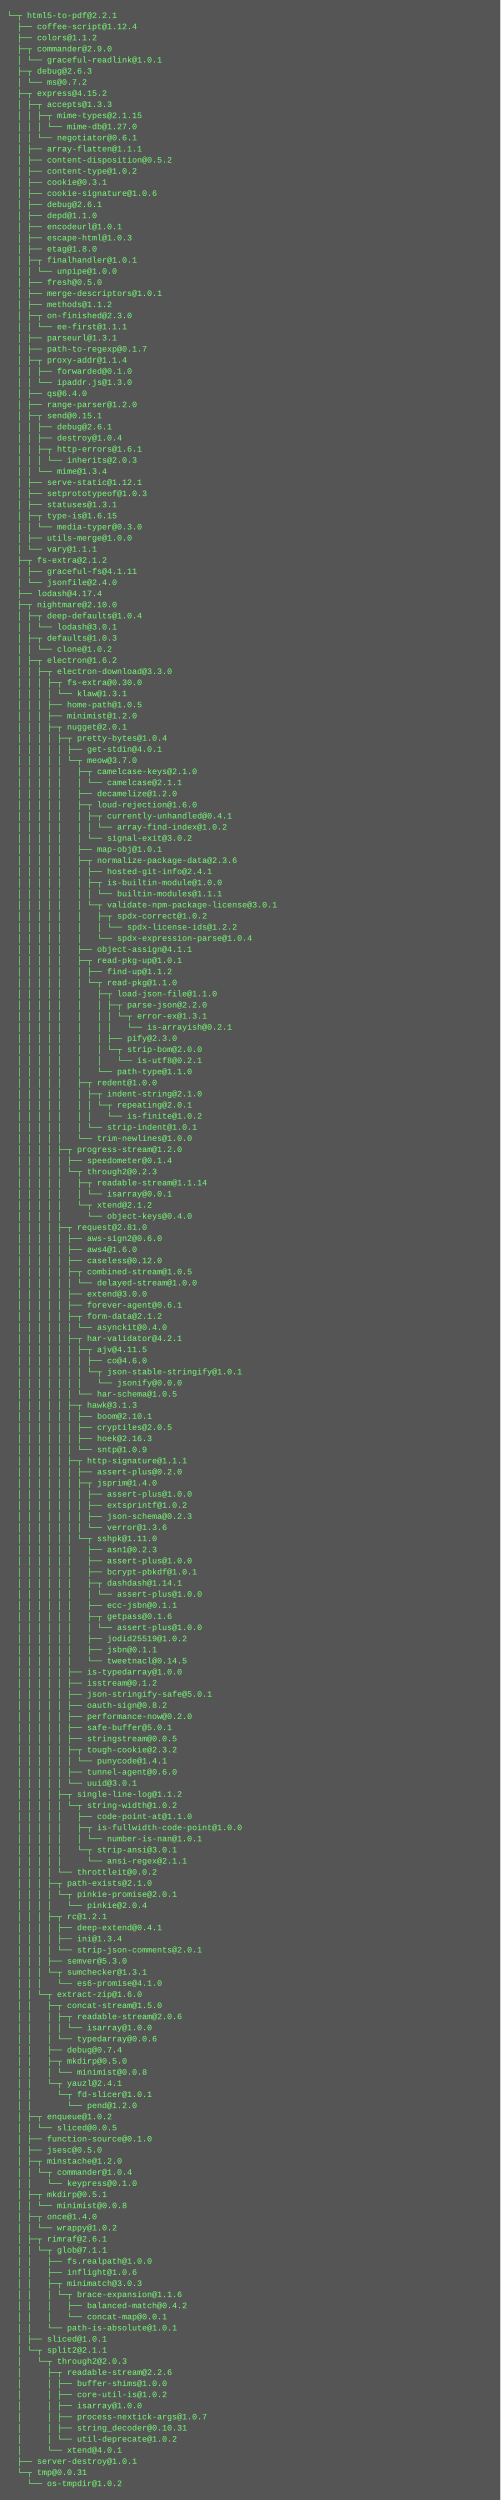
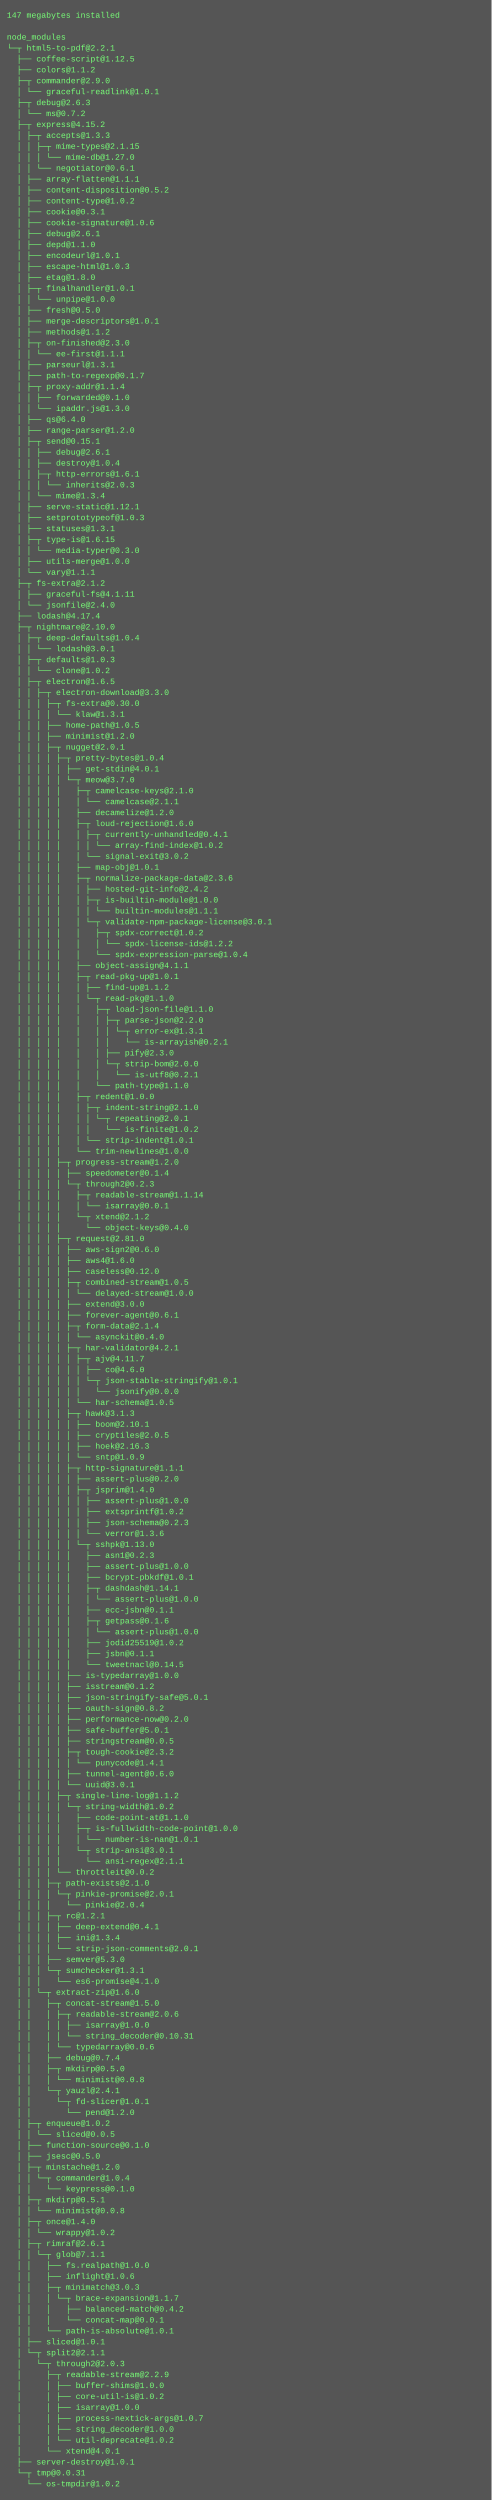
- <svg xmlns="http://www.w3.org/2000/svg" height="3598" width="720">
-   <rect height="3598" fill="#555" width="720" />
+ <svg xmlns="http://www.w3.org/2000/svg" height="3662" width="720">
+   <rect height="3662" fill="#555" width="720" />
  <text fill="#7f7" font-family="Courier New" font-size="12" xml:space="preserve">
-     <tspan x="10" y="26">└─┬ html5-to-pdf@2.2.1 </tspan>
-     <tspan x="10" y="42">  ├── coffee-script@1.12.4 </tspan>
-     <tspan x="10" y="58">  ├── colors@1.1.2 </tspan>
-     <tspan x="10" y="74">  ├─┬ commander@2.9.0 </tspan>
-     <tspan x="10" y="90">  │ └── graceful-readlink@1.0.1 </tspan>
-     <tspan x="10" y="106">  ├─┬ debug@2.6.3 </tspan>
-     <tspan x="10" y="122">  │ └── ms@0.7.2 </tspan>
-     <tspan x="10" y="138">  ├─┬ express@4.15.2 </tspan>
-     <tspan x="10" y="154">  │ ├─┬ accepts@1.3.3 </tspan>
-     <tspan x="10" y="170">  │ │ ├─┬ mime-types@2.1.15 </tspan>
-     <tspan x="10" y="186">  │ │ │ └── mime-db@1.27.0 </tspan>
-     <tspan x="10" y="202">  │ │ └── negotiator@0.6.1 </tspan>
-     <tspan x="10" y="218">  │ ├── array-flatten@1.1.1 </tspan>
-     <tspan x="10" y="234">  │ ├── content-disposition@0.5.2 </tspan>
-     <tspan x="10" y="250">  │ ├── content-type@1.0.2 </tspan>
-     <tspan x="10" y="266">  │ ├── cookie@0.3.1 </tspan>
-     <tspan x="10" y="282">  │ ├── cookie-signature@1.0.6 </tspan>
-     <tspan x="10" y="298">  │ ├── debug@2.6.1 </tspan>
-     <tspan x="10" y="314">  │ ├── depd@1.1.0 </tspan>
-     <tspan x="10" y="330">  │ ├── encodeurl@1.0.1 </tspan>
-     <tspan x="10" y="346">  │ ├── escape-html@1.0.3 </tspan>
-     <tspan x="10" y="362">  │ ├── etag@1.8.0 </tspan>
-     <tspan x="10" y="378">  │ ├─┬ finalhandler@1.0.1 </tspan>
-     <tspan x="10" y="394">  │ │ └── unpipe@1.0.0 </tspan>
-     <tspan x="10" y="410">  │ ├── fresh@0.5.0 </tspan>
-     <tspan x="10" y="426">  │ ├── merge-descriptors@1.0.1 </tspan>
-     <tspan x="10" y="442">  │ ├── methods@1.1.2 </tspan>
-     <tspan x="10" y="458">  │ ├─┬ on-finished@2.3.0 </tspan>
-     <tspan x="10" y="474">  │ │ └── ee-first@1.1.1 </tspan>
-     <tspan x="10" y="490">  │ ├── parseurl@1.3.1 </tspan>
-     <tspan x="10" y="506">  │ ├── path-to-regexp@0.1.7 </tspan>
-     <tspan x="10" y="522">  │ ├─┬ proxy-addr@1.1.4 </tspan>
-     <tspan x="10" y="538">  │ │ ├── forwarded@0.1.0 </tspan>
-     <tspan x="10" y="554">  │ │ └── ipaddr.js@1.3.0 </tspan>
-     <tspan x="10" y="570">  │ ├── qs@6.4.0 </tspan>
-     <tspan x="10" y="586">  │ ├── range-parser@1.2.0 </tspan>
-     <tspan x="10" y="602">  │ ├─┬ send@0.15.1 </tspan>
-     <tspan x="10" y="618">  │ │ ├── debug@2.6.1 </tspan>
-     <tspan x="10" y="634">  │ │ ├── destroy@1.0.4 </tspan>
-     <tspan x="10" y="650">  │ │ ├─┬ http-errors@1.6.1 </tspan>
-     <tspan x="10" y="666">  │ │ │ └── inherits@2.0.3 </tspan>
-     <tspan x="10" y="682">  │ │ └── mime@1.3.4 </tspan>
-     <tspan x="10" y="698">  │ ├── serve-static@1.12.1 </tspan>
-     <tspan x="10" y="714">  │ ├── setprototypeof@1.0.3 </tspan>
-     <tspan x="10" y="730">  │ ├── statuses@1.3.1 </tspan>
-     <tspan x="10" y="746">  │ ├─┬ type-is@1.6.15 </tspan>
-     <tspan x="10" y="762">  │ │ └── media-typer@0.3.0 </tspan>
-     <tspan x="10" y="778">  │ ├── utils-merge@1.0.0 </tspan>
-     <tspan x="10" y="794">  │ └── vary@1.1.1 </tspan>
-     <tspan x="10" y="810">  ├─┬ fs-extra@2.1.2 </tspan>
-     <tspan x="10" y="826">  │ ├── graceful-fs@4.1.11 </tspan>
-     <tspan x="10" y="842">  │ └── jsonfile@2.4.0 </tspan>
-     <tspan x="10" y="858">  ├── lodash@4.17.4 </tspan>
-     <tspan x="10" y="874">  ├─┬ nightmare@2.10.0 </tspan>
-     <tspan x="10" y="890">  │ ├─┬ deep-defaults@1.0.4 </tspan>
-     <tspan x="10" y="906">  │ │ └── lodash@3.0.1 </tspan>
-     <tspan x="10" y="922">  │ ├─┬ defaults@1.0.3 </tspan>
-     <tspan x="10" y="938">  │ │ └── clone@1.0.2 </tspan>
-     <tspan x="10" y="954">  │ ├─┬ electron@1.6.2 </tspan>
-     <tspan x="10" y="970">  │ │ ├─┬ electron-download@3.3.0 </tspan>
-     <tspan x="10" y="986">  │ │ │ ├─┬ fs-extra@0.30.0 </tspan>
-     <tspan x="10" y="1002">  │ │ │ │ └── klaw@1.3.1 </tspan>
-     <tspan x="10" y="1018">  │ │ │ ├── home-path@1.0.5 </tspan>
-     <tspan x="10" y="1034">  │ │ │ ├── minimist@1.2.0 </tspan>
-     <tspan x="10" y="1050">  │ │ │ ├─┬ nugget@2.0.1 </tspan>
-     <tspan x="10" y="1066">  │ │ │ │ ├─┬ pretty-bytes@1.0.4 </tspan>
-     <tspan x="10" y="1082">  │ │ │ │ │ ├── get-stdin@4.0.1 </tspan>
-     <tspan x="10" y="1098">  │ │ │ │ │ └─┬ meow@3.7.0 </tspan>
-     <tspan x="10" y="1114">  │ │ │ │ │   ├─┬ camelcase-keys@2.1.0 </tspan>
-     <tspan x="10" y="1130">  │ │ │ │ │   │ └── camelcase@2.1.1 </tspan>
-     <tspan x="10" y="1146">  │ │ │ │ │   ├── decamelize@1.2.0 </tspan>
-     <tspan x="10" y="1162">  │ │ │ │ │   ├─┬ loud-rejection@1.6.0 </tspan>
-     <tspan x="10" y="1178">  │ │ │ │ │   │ ├─┬ currently-unhandled@0.4.1 </tspan>
-     <tspan x="10" y="1194">  │ │ │ │ │   │ │ └── array-find-index@1.0.2 </tspan>
-     <tspan x="10" y="1210">  │ │ │ │ │   │ └── signal-exit@3.0.2 </tspan>
-     <tspan x="10" y="1226">  │ │ │ │ │   ├── map-obj@1.0.1 </tspan>
-     <tspan x="10" y="1242">  │ │ │ │ │   ├─┬ normalize-package-data@2.3.6 </tspan>
-     <tspan x="10" y="1258">  │ │ │ │ │   │ ├── hosted-git-info@2.4.1 </tspan>
-     <tspan x="10" y="1274">  │ │ │ │ │   │ ├─┬ is-builtin-module@1.0.0 </tspan>
-     <tspan x="10" y="1290">  │ │ │ │ │   │ │ └── builtin-modules@1.1.1 </tspan>
-     <tspan x="10" y="1306">  │ │ │ │ │   │ └─┬ validate-npm-package-license@3.0.1 </tspan>
-     <tspan x="10" y="1322">  │ │ │ │ │   │   ├─┬ spdx-correct@1.0.2 </tspan>
-     <tspan x="10" y="1338">  │ │ │ │ │   │   │ └── spdx-license-ids@1.2.2 </tspan>
-     <tspan x="10" y="1354">  │ │ │ │ │   │   └── spdx-expression-parse@1.0.4 </tspan>
-     <tspan x="10" y="1370">  │ │ │ │ │   ├── object-assign@4.1.1 </tspan>
-     <tspan x="10" y="1386">  │ │ │ │ │   ├─┬ read-pkg-up@1.0.1 </tspan>
-     <tspan x="10" y="1402">  │ │ │ │ │   │ ├── find-up@1.1.2 </tspan>
-     <tspan x="10" y="1418">  │ │ │ │ │   │ └─┬ read-pkg@1.1.0 </tspan>
-     <tspan x="10" y="1434">  │ │ │ │ │   │   ├─┬ load-json-file@1.1.0 </tspan>
-     <tspan x="10" y="1450">  │ │ │ │ │   │   │ ├─┬ parse-json@2.2.0 </tspan>
-     <tspan x="10" y="1466">  │ │ │ │ │   │   │ │ └─┬ error-ex@1.3.1 </tspan>
-     <tspan x="10" y="1482">  │ │ │ │ │   │   │ │   └── is-arrayish@0.2.1 </tspan>
-     <tspan x="10" y="1498">  │ │ │ │ │   │   │ ├── pify@2.3.0 </tspan>
-     <tspan x="10" y="1514">  │ │ │ │ │   │   │ └─┬ strip-bom@2.0.0 </tspan>
-     <tspan x="10" y="1530">  │ │ │ │ │   │   │   └── is-utf8@0.2.1 </tspan>
-     <tspan x="10" y="1546">  │ │ │ │ │   │   └── path-type@1.1.0 </tspan>
-     <tspan x="10" y="1562">  │ │ │ │ │   ├─┬ redent@1.0.0 </tspan>
-     <tspan x="10" y="1578">  │ │ │ │ │   │ ├─┬ indent-string@2.1.0 </tspan>
-     <tspan x="10" y="1594">  │ │ │ │ │   │ │ └─┬ repeating@2.0.1 </tspan>
-     <tspan x="10" y="1610">  │ │ │ │ │   │ │   └── is-finite@1.0.2 </tspan>
-     <tspan x="10" y="1626">  │ │ │ │ │   │ └── strip-indent@1.0.1 </tspan>
-     <tspan x="10" y="1642">  │ │ │ │ │   └── trim-newlines@1.0.0 </tspan>
-     <tspan x="10" y="1658">  │ │ │ │ ├─┬ progress-stream@1.2.0 </tspan>
-     <tspan x="10" y="1674">  │ │ │ │ │ ├── speedometer@0.1.4 </tspan>
-     <tspan x="10" y="1690">  │ │ │ │ │ └─┬ through2@0.2.3 </tspan>
-     <tspan x="10" y="1706">  │ │ │ │ │   ├─┬ readable-stream@1.1.14 </tspan>
-     <tspan x="10" y="1722">  │ │ │ │ │   │ └── isarray@0.0.1 </tspan>
-     <tspan x="10" y="1738">  │ │ │ │ │   └─┬ xtend@2.1.2 </tspan>
-     <tspan x="10" y="1754">  │ │ │ │ │     └── object-keys@0.4.0 </tspan>
-     <tspan x="10" y="1770">  │ │ │ │ ├─┬ request@2.81.0 </tspan>
-     <tspan x="10" y="1786">  │ │ │ │ │ ├── aws-sign2@0.6.0 </tspan>
-     <tspan x="10" y="1802">  │ │ │ │ │ ├── aws4@1.6.0 </tspan>
-     <tspan x="10" y="1818">  │ │ │ │ │ ├── caseless@0.12.0 </tspan>
-     <tspan x="10" y="1834">  │ │ │ │ │ ├─┬ combined-stream@1.0.5 </tspan>
-     <tspan x="10" y="1850">  │ │ │ │ │ │ └── delayed-stream@1.0.0 </tspan>
-     <tspan x="10" y="1866">  │ │ │ │ │ ├── extend@3.0.0 </tspan>
-     <tspan x="10" y="1882">  │ │ │ │ │ ├── forever-agent@0.6.1 </tspan>
-     <tspan x="10" y="1898">  │ │ │ │ │ ├─┬ form-data@2.1.2 </tspan>
-     <tspan x="10" y="1914">  │ │ │ │ │ │ └── asynckit@0.4.0 </tspan>
-     <tspan x="10" y="1930">  │ │ │ │ │ ├─┬ har-validator@4.2.1 </tspan>
-     <tspan x="10" y="1946">  │ │ │ │ │ │ ├─┬ ajv@4.11.5 </tspan>
-     <tspan x="10" y="1962">  │ │ │ │ │ │ │ ├── co@4.6.0 </tspan>
-     <tspan x="10" y="1978">  │ │ │ │ │ │ │ └─┬ json-stable-stringify@1.0.1 </tspan>
-     <tspan x="10" y="1994">  │ │ │ │ │ │ │   └── jsonify@0.0.0 </tspan>
-     <tspan x="10" y="2010">  │ │ │ │ │ │ └── har-schema@1.0.5 </tspan>
-     <tspan x="10" y="2026">  │ │ │ │ │ ├─┬ hawk@3.1.3 </tspan>
-     <tspan x="10" y="2042">  │ │ │ │ │ │ ├── boom@2.10.1 </tspan>
-     <tspan x="10" y="2058">  │ │ │ │ │ │ ├── cryptiles@2.0.5 </tspan>
-     <tspan x="10" y="2074">  │ │ │ │ │ │ ├── hoek@2.16.3 </tspan>
-     <tspan x="10" y="2090">  │ │ │ │ │ │ └── sntp@1.0.9 </tspan>
-     <tspan x="10" y="2106">  │ │ │ │ │ ├─┬ http-signature@1.1.1 </tspan>
-     <tspan x="10" y="2122">  │ │ │ │ │ │ ├── assert-plus@0.2.0 </tspan>
-     <tspan x="10" y="2138">  │ │ │ │ │ │ ├─┬ jsprim@1.4.0 </tspan>
-     <tspan x="10" y="2154">  │ │ │ │ │ │ │ ├── assert-plus@1.0.0 </tspan>
-     <tspan x="10" y="2170">  │ │ │ │ │ │ │ ├── extsprintf@1.0.2 </tspan>
-     <tspan x="10" y="2186">  │ │ │ │ │ │ │ ├── json-schema@0.2.3 </tspan>
-     <tspan x="10" y="2202">  │ │ │ │ │ │ │ └── verror@1.3.6 </tspan>
-     <tspan x="10" y="2218">  │ │ │ │ │ │ └─┬ sshpk@1.11.0 </tspan>
-     <tspan x="10" y="2234">  │ │ │ │ │ │   ├── asn1@0.2.3 </tspan>
-     <tspan x="10" y="2250">  │ │ │ │ │ │   ├── assert-plus@1.0.0 </tspan>
-     <tspan x="10" y="2266">  │ │ │ │ │ │   ├── bcrypt-pbkdf@1.0.1 </tspan>
-     <tspan x="10" y="2282">  │ │ │ │ │ │   ├─┬ dashdash@1.14.1 </tspan>
-     <tspan x="10" y="2298">  │ │ │ │ │ │   │ └── assert-plus@1.0.0 </tspan>
-     <tspan x="10" y="2314">  │ │ │ │ │ │   ├── ecc-jsbn@0.1.1 </tspan>
-     <tspan x="10" y="2330">  │ │ │ │ │ │   ├─┬ getpass@0.1.6 </tspan>
+     <tspan x="10" y="26">147 megabytes installed</tspan>
+     <tspan x="10" y="42" />
+     <tspan x="10" y="58">node_modules</tspan>
+     <tspan x="10" y="74">└─┬ html5-to-pdf@2.2.1 </tspan>
+     <tspan x="10" y="90">  ├── coffee-script@1.12.5 </tspan>
+     <tspan x="10" y="106">  ├── colors@1.1.2 </tspan>
+     <tspan x="10" y="122">  ├─┬ commander@2.9.0 </tspan>
+     <tspan x="10" y="138">  │ └── graceful-readlink@1.0.1 </tspan>
+     <tspan x="10" y="154">  ├─┬ debug@2.6.3 </tspan>
+     <tspan x="10" y="170">  │ └── ms@0.7.2 </tspan>
+     <tspan x="10" y="186">  ├─┬ express@4.15.2 </tspan>
+     <tspan x="10" y="202">  │ ├─┬ accepts@1.3.3 </tspan>
+     <tspan x="10" y="218">  │ │ ├─┬ mime-types@2.1.15 </tspan>
+     <tspan x="10" y="234">  │ │ │ └── mime-db@1.27.0 </tspan>
+     <tspan x="10" y="250">  │ │ └── negotiator@0.6.1 </tspan>
+     <tspan x="10" y="266">  │ ├── array-flatten@1.1.1 </tspan>
+     <tspan x="10" y="282">  │ ├── content-disposition@0.5.2 </tspan>
+     <tspan x="10" y="298">  │ ├── content-type@1.0.2 </tspan>
+     <tspan x="10" y="314">  │ ├── cookie@0.3.1 </tspan>
+     <tspan x="10" y="330">  │ ├── cookie-signature@1.0.6 </tspan>
+     <tspan x="10" y="346">  │ ├── debug@2.6.1 </tspan>
+     <tspan x="10" y="362">  │ ├── depd@1.1.0 </tspan>
+     <tspan x="10" y="378">  │ ├── encodeurl@1.0.1 </tspan>
+     <tspan x="10" y="394">  │ ├── escape-html@1.0.3 </tspan>
+     <tspan x="10" y="410">  │ ├── etag@1.8.0 </tspan>
+     <tspan x="10" y="426">  │ ├─┬ finalhandler@1.0.1 </tspan>
+     <tspan x="10" y="442">  │ │ └── unpipe@1.0.0 </tspan>
+     <tspan x="10" y="458">  │ ├── fresh@0.5.0 </tspan>
+     <tspan x="10" y="474">  │ ├── merge-descriptors@1.0.1 </tspan>
+     <tspan x="10" y="490">  │ ├── methods@1.1.2 </tspan>
+     <tspan x="10" y="506">  │ ├─┬ on-finished@2.3.0 </tspan>
+     <tspan x="10" y="522">  │ │ └── ee-first@1.1.1 </tspan>
+     <tspan x="10" y="538">  │ ├── parseurl@1.3.1 </tspan>
+     <tspan x="10" y="554">  │ ├── path-to-regexp@0.1.7 </tspan>
+     <tspan x="10" y="570">  │ ├─┬ proxy-addr@1.1.4 </tspan>
+     <tspan x="10" y="586">  │ │ ├── forwarded@0.1.0 </tspan>
+     <tspan x="10" y="602">  │ │ └── ipaddr.js@1.3.0 </tspan>
+     <tspan x="10" y="618">  │ ├── qs@6.4.0 </tspan>
+     <tspan x="10" y="634">  │ ├── range-parser@1.2.0 </tspan>
+     <tspan x="10" y="650">  │ ├─┬ send@0.15.1 </tspan>
+     <tspan x="10" y="666">  │ │ ├── debug@2.6.1 </tspan>
+     <tspan x="10" y="682">  │ │ ├── destroy@1.0.4 </tspan>
+     <tspan x="10" y="698">  │ │ ├─┬ http-errors@1.6.1 </tspan>
+     <tspan x="10" y="714">  │ │ │ └── inherits@2.0.3 </tspan>
+     <tspan x="10" y="730">  │ │ └── mime@1.3.4 </tspan>
+     <tspan x="10" y="746">  │ ├── serve-static@1.12.1 </tspan>
+     <tspan x="10" y="762">  │ ├── setprototypeof@1.0.3 </tspan>
+     <tspan x="10" y="778">  │ ├── statuses@1.3.1 </tspan>
+     <tspan x="10" y="794">  │ ├─┬ type-is@1.6.15 </tspan>
+     <tspan x="10" y="810">  │ │ └── media-typer@0.3.0 </tspan>
+     <tspan x="10" y="826">  │ ├── utils-merge@1.0.0 </tspan>
+     <tspan x="10" y="842">  │ └── vary@1.1.1 </tspan>
+     <tspan x="10" y="858">  ├─┬ fs-extra@2.1.2 </tspan>
+     <tspan x="10" y="874">  │ ├── graceful-fs@4.1.11 </tspan>
+     <tspan x="10" y="890">  │ └── jsonfile@2.4.0 </tspan>
+     <tspan x="10" y="906">  ├── lodash@4.17.4 </tspan>
+     <tspan x="10" y="922">  ├─┬ nightmare@2.10.0 </tspan>
+     <tspan x="10" y="938">  │ ├─┬ deep-defaults@1.0.4 </tspan>
+     <tspan x="10" y="954">  │ │ └── lodash@3.0.1 </tspan>
+     <tspan x="10" y="970">  │ ├─┬ defaults@1.0.3 </tspan>
+     <tspan x="10" y="986">  │ │ └── clone@1.0.2 </tspan>
+     <tspan x="10" y="1002">  │ ├─┬ electron@1.6.5 </tspan>
+     <tspan x="10" y="1018">  │ │ ├─┬ electron-download@3.3.0 </tspan>
+     <tspan x="10" y="1034">  │ │ │ ├─┬ fs-extra@0.30.0 </tspan>
+     <tspan x="10" y="1050">  │ │ │ │ └── klaw@1.3.1 </tspan>
+     <tspan x="10" y="1066">  │ │ │ ├── home-path@1.0.5 </tspan>
+     <tspan x="10" y="1082">  │ │ │ ├── minimist@1.2.0 </tspan>
+     <tspan x="10" y="1098">  │ │ │ ├─┬ nugget@2.0.1 </tspan>
+     <tspan x="10" y="1114">  │ │ │ │ ├─┬ pretty-bytes@1.0.4 </tspan>
+     <tspan x="10" y="1130">  │ │ │ │ │ ├── get-stdin@4.0.1 </tspan>
+     <tspan x="10" y="1146">  │ │ │ │ │ └─┬ meow@3.7.0 </tspan>
+     <tspan x="10" y="1162">  │ │ │ │ │   ├─┬ camelcase-keys@2.1.0 </tspan>
+     <tspan x="10" y="1178">  │ │ │ │ │   │ └── camelcase@2.1.1 </tspan>
+     <tspan x="10" y="1194">  │ │ │ │ │   ├── decamelize@1.2.0 </tspan>
+     <tspan x="10" y="1210">  │ │ │ │ │   ├─┬ loud-rejection@1.6.0 </tspan>
+     <tspan x="10" y="1226">  │ │ │ │ │   │ ├─┬ currently-unhandled@0.4.1 </tspan>
+     <tspan x="10" y="1242">  │ │ │ │ │   │ │ └── array-find-index@1.0.2 </tspan>
+     <tspan x="10" y="1258">  │ │ │ │ │   │ └── signal-exit@3.0.2 </tspan>
+     <tspan x="10" y="1274">  │ │ │ │ │   ├── map-obj@1.0.1 </tspan>
+     <tspan x="10" y="1290">  │ │ │ │ │   ├─┬ normalize-package-data@2.3.6 </tspan>
+     <tspan x="10" y="1306">  │ │ │ │ │   │ ├── hosted-git-info@2.4.2 </tspan>
+     <tspan x="10" y="1322">  │ │ │ │ │   │ ├─┬ is-builtin-module@1.0.0 </tspan>
+     <tspan x="10" y="1338">  │ │ │ │ │   │ │ └── builtin-modules@1.1.1 </tspan>
+     <tspan x="10" y="1354">  │ │ │ │ │   │ └─┬ validate-npm-package-license@3.0.1 </tspan>
+     <tspan x="10" y="1370">  │ │ │ │ │   │   ├─┬ spdx-correct@1.0.2 </tspan>
+     <tspan x="10" y="1386">  │ │ │ │ │   │   │ └── spdx-license-ids@1.2.2 </tspan>
+     <tspan x="10" y="1402">  │ │ │ │ │   │   └── spdx-expression-parse@1.0.4 </tspan>
+     <tspan x="10" y="1418">  │ │ │ │ │   ├── object-assign@4.1.1 </tspan>
+     <tspan x="10" y="1434">  │ │ │ │ │   ├─┬ read-pkg-up@1.0.1 </tspan>
+     <tspan x="10" y="1450">  │ │ │ │ │   │ ├── find-up@1.1.2 </tspan>
+     <tspan x="10" y="1466">  │ │ │ │ │   │ └─┬ read-pkg@1.1.0 </tspan>
+     <tspan x="10" y="1482">  │ │ │ │ │   │   ├─┬ load-json-file@1.1.0 </tspan>
+     <tspan x="10" y="1498">  │ │ │ │ │   │   │ ├─┬ parse-json@2.2.0 </tspan>
+     <tspan x="10" y="1514">  │ │ │ │ │   │   │ │ └─┬ error-ex@1.3.1 </tspan>
+     <tspan x="10" y="1530">  │ │ │ │ │   │   │ │   └── is-arrayish@0.2.1 </tspan>
+     <tspan x="10" y="1546">  │ │ │ │ │   │   │ ├── pify@2.3.0 </tspan>
+     <tspan x="10" y="1562">  │ │ │ │ │   │   │ └─┬ strip-bom@2.0.0 </tspan>
+     <tspan x="10" y="1578">  │ │ │ │ │   │   │   └── is-utf8@0.2.1 </tspan>
+     <tspan x="10" y="1594">  │ │ │ │ │   │   └── path-type@1.1.0 </tspan>
+     <tspan x="10" y="1610">  │ │ │ │ │   ├─┬ redent@1.0.0 </tspan>
+     <tspan x="10" y="1626">  │ │ │ │ │   │ ├─┬ indent-string@2.1.0 </tspan>
+     <tspan x="10" y="1642">  │ │ │ │ │   │ │ └─┬ repeating@2.0.1 </tspan>
+     <tspan x="10" y="1658">  │ │ │ │ │   │ │   └── is-finite@1.0.2 </tspan>
+     <tspan x="10" y="1674">  │ │ │ │ │   │ └── strip-indent@1.0.1 </tspan>
+     <tspan x="10" y="1690">  │ │ │ │ │   └── trim-newlines@1.0.0 </tspan>
+     <tspan x="10" y="1706">  │ │ │ │ ├─┬ progress-stream@1.2.0 </tspan>
+     <tspan x="10" y="1722">  │ │ │ │ │ ├── speedometer@0.1.4 </tspan>
+     <tspan x="10" y="1738">  │ │ │ │ │ └─┬ through2@0.2.3 </tspan>
+     <tspan x="10" y="1754">  │ │ │ │ │   ├─┬ readable-stream@1.1.14 </tspan>
+     <tspan x="10" y="1770">  │ │ │ │ │   │ └── isarray@0.0.1 </tspan>
+     <tspan x="10" y="1786">  │ │ │ │ │   └─┬ xtend@2.1.2 </tspan>
+     <tspan x="10" y="1802">  │ │ │ │ │     └── object-keys@0.4.0 </tspan>
+     <tspan x="10" y="1818">  │ │ │ │ ├─┬ request@2.81.0 </tspan>
+     <tspan x="10" y="1834">  │ │ │ │ │ ├── aws-sign2@0.6.0 </tspan>
+     <tspan x="10" y="1850">  │ │ │ │ │ ├── aws4@1.6.0 </tspan>
+     <tspan x="10" y="1866">  │ │ │ │ │ ├── caseless@0.12.0 </tspan>
+     <tspan x="10" y="1882">  │ │ │ │ │ ├─┬ combined-stream@1.0.5 </tspan>
+     <tspan x="10" y="1898">  │ │ │ │ │ │ └── delayed-stream@1.0.0 </tspan>
+     <tspan x="10" y="1914">  │ │ │ │ │ ├── extend@3.0.0 </tspan>
+     <tspan x="10" y="1930">  │ │ │ │ │ ├── forever-agent@0.6.1 </tspan>
+     <tspan x="10" y="1946">  │ │ │ │ │ ├─┬ form-data@2.1.4 </tspan>
+     <tspan x="10" y="1962">  │ │ │ │ │ │ └── asynckit@0.4.0 </tspan>
+     <tspan x="10" y="1978">  │ │ │ │ │ ├─┬ har-validator@4.2.1 </tspan>
+     <tspan x="10" y="1994">  │ │ │ │ │ │ ├─┬ ajv@4.11.7 </tspan>
+     <tspan x="10" y="2010">  │ │ │ │ │ │ │ ├── co@4.6.0 </tspan>
+     <tspan x="10" y="2026">  │ │ │ │ │ │ │ └─┬ json-stable-stringify@1.0.1 </tspan>
+     <tspan x="10" y="2042">  │ │ │ │ │ │ │   └── jsonify@0.0.0 </tspan>
+     <tspan x="10" y="2058">  │ │ │ │ │ │ └── har-schema@1.0.5 </tspan>
+     <tspan x="10" y="2074">  │ │ │ │ │ ├─┬ hawk@3.1.3 </tspan>
+     <tspan x="10" y="2090">  │ │ │ │ │ │ ├── boom@2.10.1 </tspan>
+     <tspan x="10" y="2106">  │ │ │ │ │ │ ├── cryptiles@2.0.5 </tspan>
+     <tspan x="10" y="2122">  │ │ │ │ │ │ ├── hoek@2.16.3 </tspan>
+     <tspan x="10" y="2138">  │ │ │ │ │ │ └── sntp@1.0.9 </tspan>
+     <tspan x="10" y="2154">  │ │ │ │ │ ├─┬ http-signature@1.1.1 </tspan>
+     <tspan x="10" y="2170">  │ │ │ │ │ │ ├── assert-plus@0.2.0 </tspan>
+     <tspan x="10" y="2186">  │ │ │ │ │ │ ├─┬ jsprim@1.4.0 </tspan>
+     <tspan x="10" y="2202">  │ │ │ │ │ │ │ ├── assert-plus@1.0.0 </tspan>
+     <tspan x="10" y="2218">  │ │ │ │ │ │ │ ├── extsprintf@1.0.2 </tspan>
+     <tspan x="10" y="2234">  │ │ │ │ │ │ │ ├── json-schema@0.2.3 </tspan>
+     <tspan x="10" y="2250">  │ │ │ │ │ │ │ └── verror@1.3.6 </tspan>
+     <tspan x="10" y="2266">  │ │ │ │ │ │ └─┬ sshpk@1.13.0 </tspan>
+     <tspan x="10" y="2282">  │ │ │ │ │ │   ├── asn1@0.2.3 </tspan>
+     <tspan x="10" y="2298">  │ │ │ │ │ │   ├── assert-plus@1.0.0 </tspan>
+     <tspan x="10" y="2314">  │ │ │ │ │ │   ├── bcrypt-pbkdf@1.0.1 </tspan>
+     <tspan x="10" y="2330">  │ │ │ │ │ │   ├─┬ dashdash@1.14.1 </tspan>
    <tspan x="10" y="2346">  │ │ │ │ │ │   │ └── assert-plus@1.0.0 </tspan>
-     <tspan x="10" y="2362">  │ │ │ │ │ │   ├── jodid25519@1.0.2 </tspan>
-     <tspan x="10" y="2378">  │ │ │ │ │ │   ├── jsbn@0.1.1 </tspan>
-     <tspan x="10" y="2394">  │ │ │ │ │ │   └── tweetnacl@0.14.5 </tspan>
-     <tspan x="10" y="2410">  │ │ │ │ │ ├── is-typedarray@1.0.0 </tspan>
-     <tspan x="10" y="2426">  │ │ │ │ │ ├── isstream@0.1.2 </tspan>
-     <tspan x="10" y="2442">  │ │ │ │ │ ├── json-stringify-safe@5.0.1 </tspan>
-     <tspan x="10" y="2458">  │ │ │ │ │ ├── oauth-sign@0.8.2 </tspan>
-     <tspan x="10" y="2474">  │ │ │ │ │ ├── performance-now@0.2.0 </tspan>
-     <tspan x="10" y="2490">  │ │ │ │ │ ├── safe-buffer@5.0.1 </tspan>
-     <tspan x="10" y="2506">  │ │ │ │ │ ├── stringstream@0.0.5 </tspan>
-     <tspan x="10" y="2522">  │ │ │ │ │ ├─┬ tough-cookie@2.3.2 </tspan>
-     <tspan x="10" y="2538">  │ │ │ │ │ │ └── punycode@1.4.1 </tspan>
-     <tspan x="10" y="2554">  │ │ │ │ │ ├── tunnel-agent@0.6.0 </tspan>
-     <tspan x="10" y="2570">  │ │ │ │ │ └── uuid@3.0.1 </tspan>
-     <tspan x="10" y="2586">  │ │ │ │ ├─┬ single-line-log@1.1.2 </tspan>
-     <tspan x="10" y="2602">  │ │ │ │ │ └─┬ string-width@1.0.2 </tspan>
-     <tspan x="10" y="2618">  │ │ │ │ │   ├── code-point-at@1.1.0 </tspan>
-     <tspan x="10" y="2634">  │ │ │ │ │   ├─┬ is-fullwidth-code-point@1.0.0 </tspan>
-     <tspan x="10" y="2650">  │ │ │ │ │   │ └── number-is-nan@1.0.1 </tspan>
-     <tspan x="10" y="2666">  │ │ │ │ │   └─┬ strip-ansi@3.0.1 </tspan>
-     <tspan x="10" y="2682">  │ │ │ │ │     └── ansi-regex@2.1.1 </tspan>
-     <tspan x="10" y="2698">  │ │ │ │ └── throttleit@0.0.2 </tspan>
-     <tspan x="10" y="2714">  │ │ │ ├─┬ path-exists@2.1.0 </tspan>
-     <tspan x="10" y="2730">  │ │ │ │ └─┬ pinkie-promise@2.0.1 </tspan>
-     <tspan x="10" y="2746">  │ │ │ │   └── pinkie@2.0.4 </tspan>
-     <tspan x="10" y="2762">  │ │ │ ├─┬ rc@1.2.1 </tspan>
-     <tspan x="10" y="2778">  │ │ │ │ ├── deep-extend@0.4.1 </tspan>
-     <tspan x="10" y="2794">  │ │ │ │ ├── ini@1.3.4 </tspan>
-     <tspan x="10" y="2810">  │ │ │ │ └── strip-json-comments@2.0.1 </tspan>
-     <tspan x="10" y="2826">  │ │ │ ├── semver@5.3.0 </tspan>
-     <tspan x="10" y="2842">  │ │ │ └─┬ sumchecker@1.3.1 </tspan>
-     <tspan x="10" y="2858">  │ │ │   └── es6-promise@4.1.0 </tspan>
-     <tspan x="10" y="2874">  │ │ └─┬ extract-zip@1.6.0 </tspan>
-     <tspan x="10" y="2890">  │ │   ├─┬ concat-stream@1.5.0 </tspan>
-     <tspan x="10" y="2906">  │ │   │ ├─┬ readable-stream@2.0.6 </tspan>
-     <tspan x="10" y="2922">  │ │   │ │ └── isarray@1.0.0 </tspan>
-     <tspan x="10" y="2938">  │ │   │ └── typedarray@0.0.6 </tspan>
-     <tspan x="10" y="2954">  │ │   ├── debug@0.7.4 </tspan>
-     <tspan x="10" y="2970">  │ │   ├─┬ mkdirp@0.5.0 </tspan>
-     <tspan x="10" y="2986">  │ │   │ └── minimist@0.0.8 </tspan>
-     <tspan x="10" y="3002">  │ │   └─┬ yauzl@2.4.1 </tspan>
-     <tspan x="10" y="3018">  │ │     └─┬ fd-slicer@1.0.1 </tspan>
-     <tspan x="10" y="3034">  │ │       └── pend@1.2.0 </tspan>
-     <tspan x="10" y="3050">  │ ├─┬ enqueue@1.0.2 </tspan>
-     <tspan x="10" y="3066">  │ │ └── sliced@0.0.5 </tspan>
-     <tspan x="10" y="3082">  │ ├── function-source@0.1.0 </tspan>
-     <tspan x="10" y="3098">  │ ├── jsesc@0.5.0 </tspan>
-     <tspan x="10" y="3114">  │ ├─┬ minstache@1.2.0 </tspan>
-     <tspan x="10" y="3130">  │ │ └─┬ commander@1.0.4 </tspan>
-     <tspan x="10" y="3146">  │ │   └── keypress@0.1.0 </tspan>
-     <tspan x="10" y="3162">  │ ├─┬ mkdirp@0.5.1 </tspan>
-     <tspan x="10" y="3178">  │ │ └── minimist@0.0.8 </tspan>
-     <tspan x="10" y="3194">  │ ├─┬ once@1.4.0 </tspan>
-     <tspan x="10" y="3210">  │ │ └── wrappy@1.0.2 </tspan>
-     <tspan x="10" y="3226">  │ ├─┬ rimraf@2.6.1 </tspan>
-     <tspan x="10" y="3242">  │ │ └─┬ glob@7.1.1 </tspan>
-     <tspan x="10" y="3258">  │ │   ├── fs.realpath@1.0.0 </tspan>
-     <tspan x="10" y="3274">  │ │   ├── inflight@1.0.6 </tspan>
-     <tspan x="10" y="3290">  │ │   ├─┬ minimatch@3.0.3 </tspan>
-     <tspan x="10" y="3306">  │ │   │ └─┬ brace-expansion@1.1.6 </tspan>
-     <tspan x="10" y="3322">  │ │   │   ├── balanced-match@0.4.2 </tspan>
-     <tspan x="10" y="3338">  │ │   │   └── concat-map@0.0.1 </tspan>
-     <tspan x="10" y="3354">  │ │   └── path-is-absolute@1.0.1 </tspan>
-     <tspan x="10" y="3370">  │ ├── sliced@1.0.1 </tspan>
-     <tspan x="10" y="3386">  │ └─┬ split2@2.1.1 </tspan>
-     <tspan x="10" y="3402">  │   └─┬ through2@2.0.3 </tspan>
-     <tspan x="10" y="3418">  │     ├─┬ readable-stream@2.2.6 </tspan>
-     <tspan x="10" y="3434">  │     │ ├── buffer-shims@1.0.0 </tspan>
-     <tspan x="10" y="3450">  │     │ ├── core-util-is@1.0.2 </tspan>
-     <tspan x="10" y="3466">  │     │ ├── isarray@1.0.0 </tspan>
-     <tspan x="10" y="3482">  │     │ ├── process-nextick-args@1.0.7 </tspan>
-     <tspan x="10" y="3498">  │     │ ├── string_decoder@0.10.31 </tspan>
-     <tspan x="10" y="3514">  │     │ └── util-deprecate@1.0.2 </tspan>
-     <tspan x="10" y="3530">  │     └── xtend@4.0.1 </tspan>
-     <tspan x="10" y="3546">  ├── server-destroy@1.0.1 </tspan>
-     <tspan x="10" y="3562">  └─┬ tmp@0.0.31 </tspan>
-     <tspan x="10" y="3578">    └── os-tmpdir@1.0.2</tspan>
+     <tspan x="10" y="2362">  │ │ │ │ │ │   ├── ecc-jsbn@0.1.1 </tspan>
+     <tspan x="10" y="2378">  │ │ │ │ │ │   ├─┬ getpass@0.1.6 </tspan>
+     <tspan x="10" y="2394">  │ │ │ │ │ │   │ └── assert-plus@1.0.0 </tspan>
+     <tspan x="10" y="2410">  │ │ │ │ │ │   ├── jodid25519@1.0.2 </tspan>
+     <tspan x="10" y="2426">  │ │ │ │ │ │   ├── jsbn@0.1.1 </tspan>
+     <tspan x="10" y="2442">  │ │ │ │ │ │   └── tweetnacl@0.14.5 </tspan>
+     <tspan x="10" y="2458">  │ │ │ │ │ ├── is-typedarray@1.0.0 </tspan>
+     <tspan x="10" y="2474">  │ │ │ │ │ ├── isstream@0.1.2 </tspan>
+     <tspan x="10" y="2490">  │ │ │ │ │ ├── json-stringify-safe@5.0.1 </tspan>
+     <tspan x="10" y="2506">  │ │ │ │ │ ├── oauth-sign@0.8.2 </tspan>
+     <tspan x="10" y="2522">  │ │ │ │ │ ├── performance-now@0.2.0 </tspan>
+     <tspan x="10" y="2538">  │ │ │ │ │ ├── safe-buffer@5.0.1 </tspan>
+     <tspan x="10" y="2554">  │ │ │ │ │ ├── stringstream@0.0.5 </tspan>
+     <tspan x="10" y="2570">  │ │ │ │ │ ├─┬ tough-cookie@2.3.2 </tspan>
+     <tspan x="10" y="2586">  │ │ │ │ │ │ └── punycode@1.4.1 </tspan>
+     <tspan x="10" y="2602">  │ │ │ │ │ ├── tunnel-agent@0.6.0 </tspan>
+     <tspan x="10" y="2618">  │ │ │ │ │ └── uuid@3.0.1 </tspan>
+     <tspan x="10" y="2634">  │ │ │ │ ├─┬ single-line-log@1.1.2 </tspan>
+     <tspan x="10" y="2650">  │ │ │ │ │ └─┬ string-width@1.0.2 </tspan>
+     <tspan x="10" y="2666">  │ │ │ │ │   ├── code-point-at@1.1.0 </tspan>
+     <tspan x="10" y="2682">  │ │ │ │ │   ├─┬ is-fullwidth-code-point@1.0.0 </tspan>
+     <tspan x="10" y="2698">  │ │ │ │ │   │ └── number-is-nan@1.0.1 </tspan>
+     <tspan x="10" y="2714">  │ │ │ │ │   └─┬ strip-ansi@3.0.1 </tspan>
+     <tspan x="10" y="2730">  │ │ │ │ │     └── ansi-regex@2.1.1 </tspan>
+     <tspan x="10" y="2746">  │ │ │ │ └── throttleit@0.0.2 </tspan>
+     <tspan x="10" y="2762">  │ │ │ ├─┬ path-exists@2.1.0 </tspan>
+     <tspan x="10" y="2778">  │ │ │ │ └─┬ pinkie-promise@2.0.1 </tspan>
+     <tspan x="10" y="2794">  │ │ │ │   └── pinkie@2.0.4 </tspan>
+     <tspan x="10" y="2810">  │ │ │ ├─┬ rc@1.2.1 </tspan>
+     <tspan x="10" y="2826">  │ │ │ │ ├── deep-extend@0.4.1 </tspan>
+     <tspan x="10" y="2842">  │ │ │ │ ├── ini@1.3.4 </tspan>
+     <tspan x="10" y="2858">  │ │ │ │ └── strip-json-comments@2.0.1 </tspan>
+     <tspan x="10" y="2874">  │ │ │ ├── semver@5.3.0 </tspan>
+     <tspan x="10" y="2890">  │ │ │ └─┬ sumchecker@1.3.1 </tspan>
+     <tspan x="10" y="2906">  │ │ │   └── es6-promise@4.1.0 </tspan>
+     <tspan x="10" y="2922">  │ │ └─┬ extract-zip@1.6.0 </tspan>
+     <tspan x="10" y="2938">  │ │   ├─┬ concat-stream@1.5.0 </tspan>
+     <tspan x="10" y="2954">  │ │   │ ├─┬ readable-stream@2.0.6 </tspan>
+     <tspan x="10" y="2970">  │ │   │ │ ├── isarray@1.0.0 </tspan>
+     <tspan x="10" y="2986">  │ │   │ │ └── string_decoder@0.10.31 </tspan>
+     <tspan x="10" y="3002">  │ │   │ └── typedarray@0.0.6 </tspan>
+     <tspan x="10" y="3018">  │ │   ├── debug@0.7.4 </tspan>
+     <tspan x="10" y="3034">  │ │   ├─┬ mkdirp@0.5.0 </tspan>
+     <tspan x="10" y="3050">  │ │   │ └── minimist@0.0.8 </tspan>
+     <tspan x="10" y="3066">  │ │   └─┬ yauzl@2.4.1 </tspan>
+     <tspan x="10" y="3082">  │ │     └─┬ fd-slicer@1.0.1 </tspan>
+     <tspan x="10" y="3098">  │ │       └── pend@1.2.0 </tspan>
+     <tspan x="10" y="3114">  │ ├─┬ enqueue@1.0.2 </tspan>
+     <tspan x="10" y="3130">  │ │ └── sliced@0.0.5 </tspan>
+     <tspan x="10" y="3146">  │ ├── function-source@0.1.0 </tspan>
+     <tspan x="10" y="3162">  │ ├── jsesc@0.5.0 </tspan>
+     <tspan x="10" y="3178">  │ ├─┬ minstache@1.2.0 </tspan>
+     <tspan x="10" y="3194">  │ │ └─┬ commander@1.0.4 </tspan>
+     <tspan x="10" y="3210">  │ │   └── keypress@0.1.0 </tspan>
+     <tspan x="10" y="3226">  │ ├─┬ mkdirp@0.5.1 </tspan>
+     <tspan x="10" y="3242">  │ │ └── minimist@0.0.8 </tspan>
+     <tspan x="10" y="3258">  │ ├─┬ once@1.4.0 </tspan>
+     <tspan x="10" y="3274">  │ │ └── wrappy@1.0.2 </tspan>
+     <tspan x="10" y="3290">  │ ├─┬ rimraf@2.6.1 </tspan>
+     <tspan x="10" y="3306">  │ │ └─┬ glob@7.1.1 </tspan>
+     <tspan x="10" y="3322">  │ │   ├── fs.realpath@1.0.0 </tspan>
+     <tspan x="10" y="3338">  │ │   ├── inflight@1.0.6 </tspan>
+     <tspan x="10" y="3354">  │ │   ├─┬ minimatch@3.0.3 </tspan>
+     <tspan x="10" y="3370">  │ │   │ └─┬ brace-expansion@1.1.7 </tspan>
+     <tspan x="10" y="3386">  │ │   │   ├── balanced-match@0.4.2 </tspan>
+     <tspan x="10" y="3402">  │ │   │   └── concat-map@0.0.1 </tspan>
+     <tspan x="10" y="3418">  │ │   └── path-is-absolute@1.0.1 </tspan>
+     <tspan x="10" y="3434">  │ ├── sliced@1.0.1 </tspan>
+     <tspan x="10" y="3450">  │ └─┬ split2@2.1.1 </tspan>
+     <tspan x="10" y="3466">  │   └─┬ through2@2.0.3 </tspan>
+     <tspan x="10" y="3482">  │     ├─┬ readable-stream@2.2.9 </tspan>
+     <tspan x="10" y="3498">  │     │ ├── buffer-shims@1.0.0 </tspan>
+     <tspan x="10" y="3514">  │     │ ├── core-util-is@1.0.2 </tspan>
+     <tspan x="10" y="3530">  │     │ ├── isarray@1.0.0 </tspan>
+     <tspan x="10" y="3546">  │     │ ├── process-nextick-args@1.0.7 </tspan>
+     <tspan x="10" y="3562">  │     │ ├── string_decoder@1.0.0 </tspan>
+     <tspan x="10" y="3578">  │     │ └── util-deprecate@1.0.2 </tspan>
+     <tspan x="10" y="3594">  │     └── xtend@4.0.1 </tspan>
+     <tspan x="10" y="3610">  ├── server-destroy@1.0.1 </tspan>
+     <tspan x="10" y="3626">  └─┬ tmp@0.0.31 </tspan>
+     <tspan x="10" y="3642">    └── os-tmpdir@1.0.2</tspan>
  </text>
</svg>
